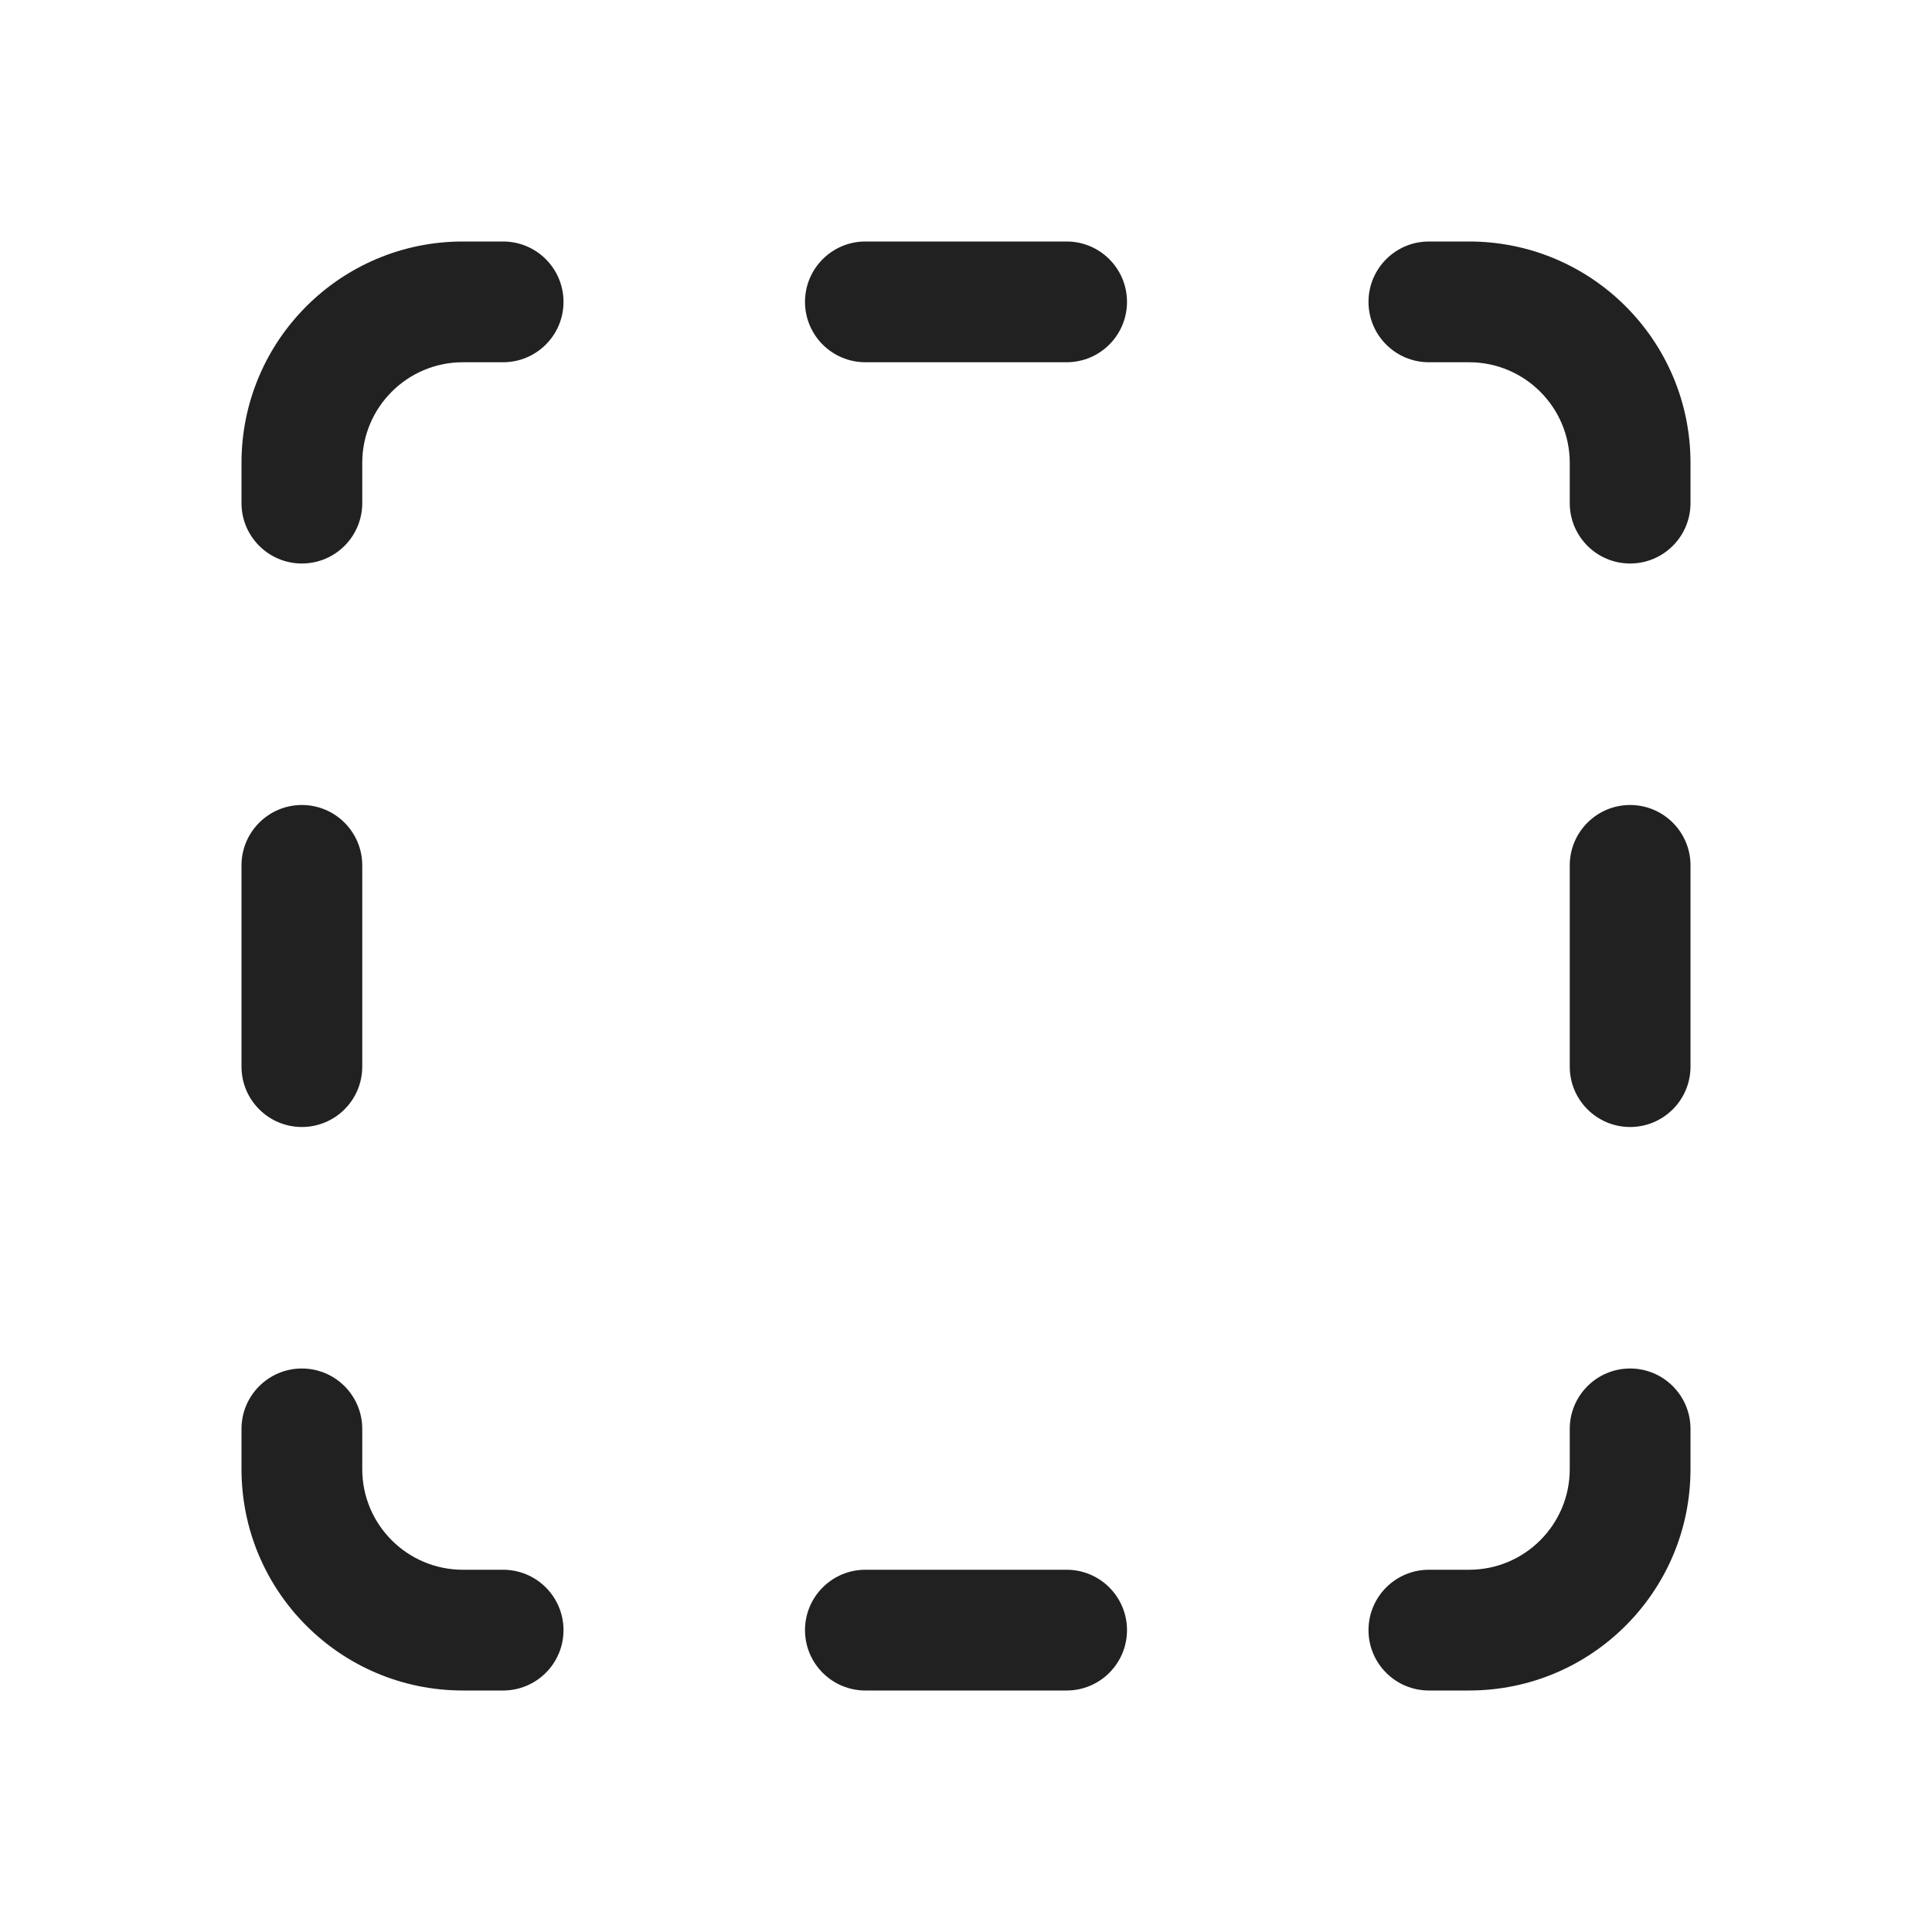
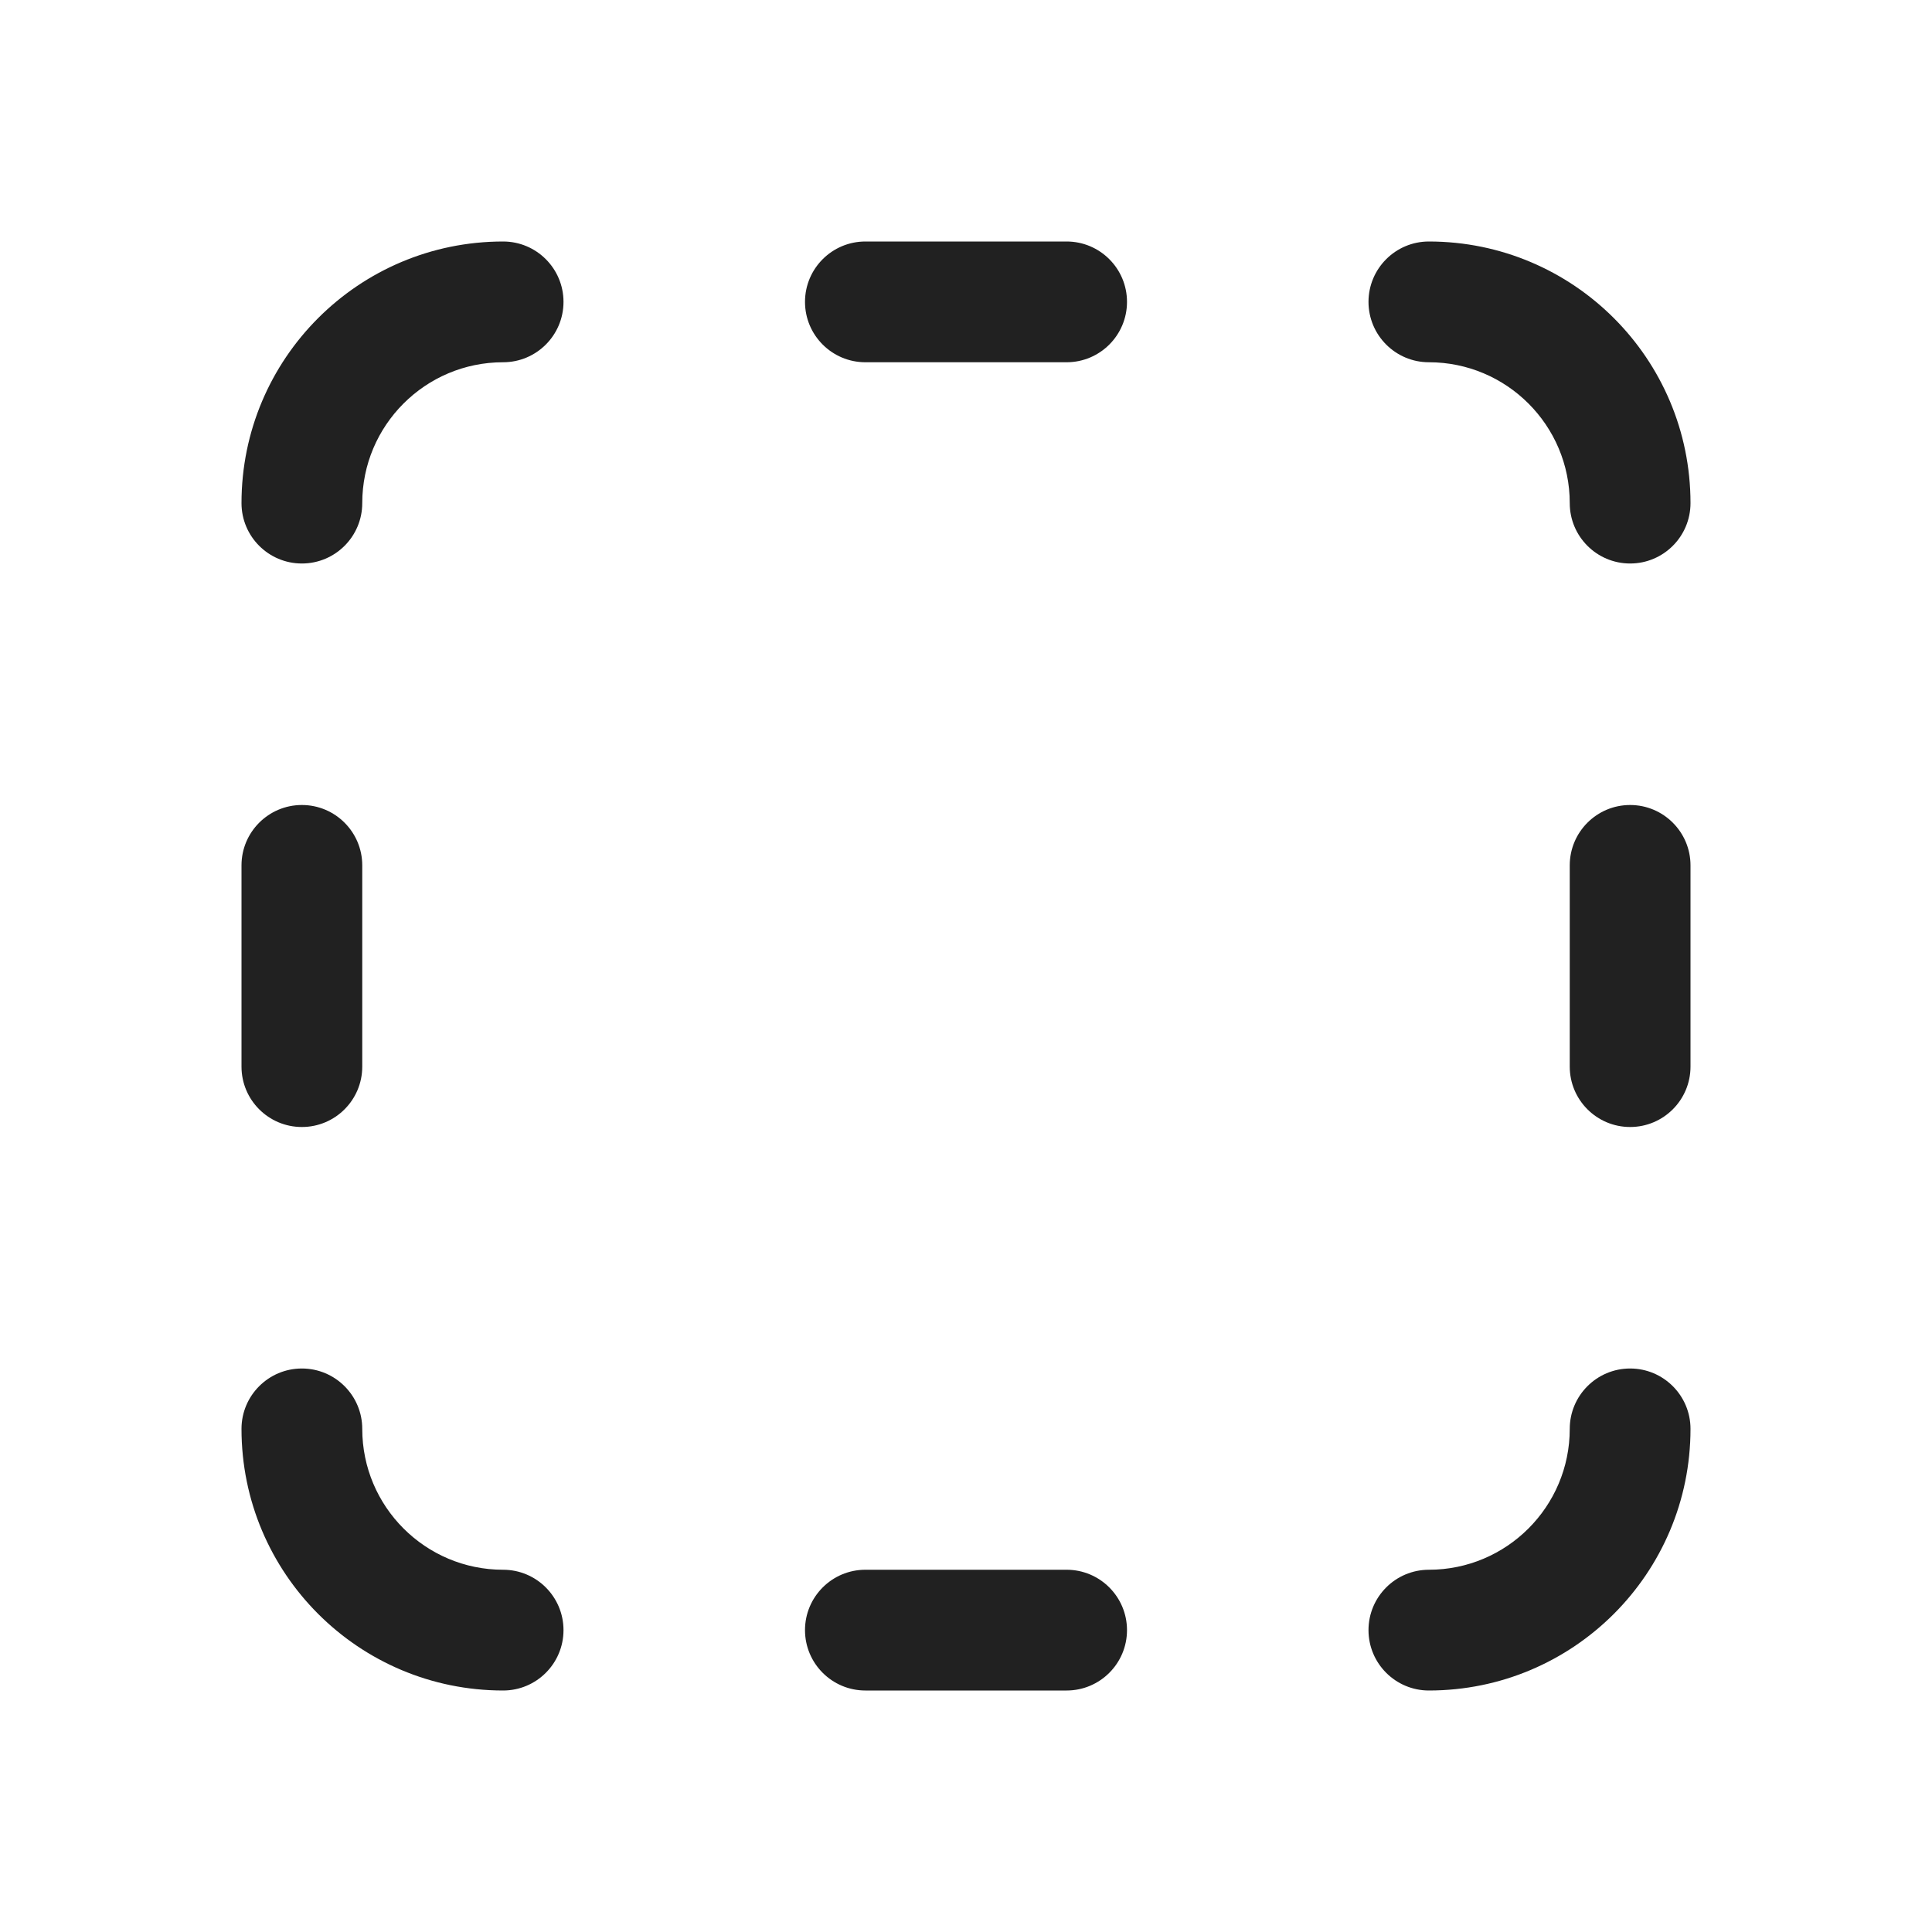
<svg xmlns="http://www.w3.org/2000/svg" width="24" height="24" viewBox="0 0 24 24" fill="none">
-   <path d="M14 3.75C14 4.164 13.664 4.5 13.25 4.5L10.75 4.5C10.336 4.5 10 4.164 10 3.75C10 3.336 10.336 3 10.75 3H13.25C13.664 3 14 3.336 14 3.75ZM4.5 10.75C4.5 10.336 4.164 10 3.75 10C3.336 10 3 10.336 3 10.75V13.25C3 13.664 3.336 14 3.75 14C4.164 14 4.5 13.664 4.5 13.25V10.75ZM19.5 10.75C19.5 10.336 19.836 10 20.25 10C20.664 10 21 10.336 21 10.75V13.25C21 13.664 20.664 14 20.25 14C19.836 14 19.5 13.664 19.5 13.25V10.75ZM13.25 21C13.664 21 14 20.664 14 20.25C14 19.836 13.664 19.5 13.25 19.5H10.75C10.336 19.5 10 19.836 10 20.25C10 20.664 10.336 21 10.75 21H13.25ZM7 3.75C7 3.336 6.664 3 6.25 3H5.75C4.231 3 3 4.231 3 5.75V6.25C3 6.664 3.336 7 3.75 7C4.164 7 4.5 6.664 4.5 6.25V5.75C4.5 5.06 5.06 4.5 5.75 4.5H6.25C6.664 4.5 7 4.164 7 3.75ZM17.75 3C17.336 3 17 3.336 17 3.75C17 4.164 17.336 4.5 17.75 4.5H18.25C18.94 4.5 19.5 5.06 19.5 5.75V6.25C19.5 6.664 19.836 7 20.25 7C20.664 7 21 6.664 21 6.25V5.75C21 4.231 19.769 3 18.25 3H17.75ZM7 20.25C7 20.664 6.664 21 6.25 21H5.75C4.231 21 3 19.769 3 18.25V17.75C3 17.336 3.336 17 3.75 17C4.164 17 4.5 17.336 4.5 17.75V18.25C4.5 18.94 5.06 19.5 5.75 19.5H6.25C6.664 19.5 7 19.836 7 20.25ZM17.75 21C17.336 21 17 20.664 17 20.25C17 19.836 17.336 19.5 17.75 19.5H18.25C18.94 19.5 19.5 18.94 19.5 18.25V17.75C19.5 17.336 19.836 17 20.25 17C20.664 17 21 17.336 21 17.75V18.25C21 19.769 19.769 21 18.25 21H17.75Z" fill="#212121" />
+   <path d="M10 3.75C10 3.336 10.336 3 10.75 3H13.25C13.664 3 14 3.336 14 3.75C14 4.164 13.664 4.5 13.25 4.5H10.75C10.336 4.5 10 4.164 10 3.75ZM17.75 4.5C17.336 4.5 17 4.164 17 3.75C17 3.336 17.336 3 17.75 3C19.545 3 21 4.455 21 6.25C21 6.664 20.664 7 20.25 7C19.836 7 19.5 6.664 19.5 6.25C19.5 5.284 18.716 4.5 17.75 4.5ZM6.25 3C6.664 3 7 3.336 7 3.75C7 4.164 6.664 4.5 6.25 4.5C5.284 4.5 4.5 5.284 4.5 6.25C4.5 6.664 4.164 7 3.75 7C3.336 7 3 6.664 3 6.25C3 4.455 4.455 3 6.25 3ZM3.75 17C3.336 17 3 17.336 3 17.75C3 19.545 4.455 21 6.25 21C6.664 21 7 20.664 7 20.25C7 19.836 6.664 19.5 6.25 19.5C5.284 19.5 4.5 18.716 4.5 17.75C4.5 17.336 4.164 17 3.75 17ZM10.75 19.5C10.336 19.5 10 19.836 10 20.25C10 20.664 10.336 21 10.75 21H13.25C13.664 21 14 20.664 14 20.25C14 19.836 13.664 19.5 13.25 19.5H10.75ZM17.75 19.5C17.336 19.5 17 19.836 17 20.25C17 20.664 17.336 21 17.75 21C19.545 21 21 19.545 21 17.75C21 17.336 20.664 17 20.25 17C19.836 17 19.5 17.336 19.5 17.75C19.5 18.716 18.716 19.5 17.75 19.5ZM20.25 10C20.664 10 21 10.336 21 10.75V13.25C21 13.664 20.664 14 20.25 14C19.836 14 19.5 13.664 19.5 13.25V10.75C19.5 10.336 19.836 10 20.25 10ZM3 13.25C3 13.664 3.336 14 3.75 14C4.164 14 4.5 13.664 4.5 13.25V10.75C4.5 10.336 4.164 10 3.75 10C3.336 10 3 10.336 3 10.75V13.25Z" fill="#212121" />
</svg>
